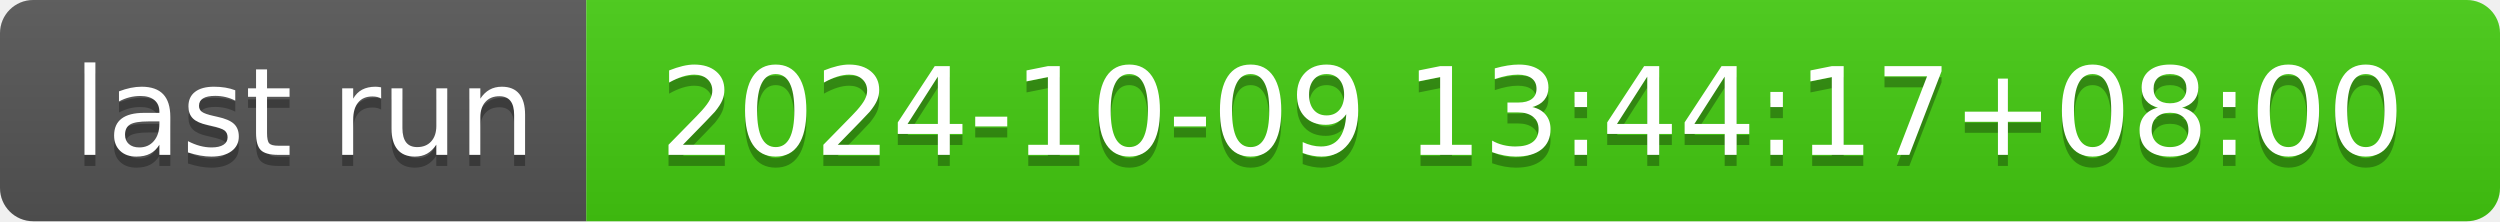
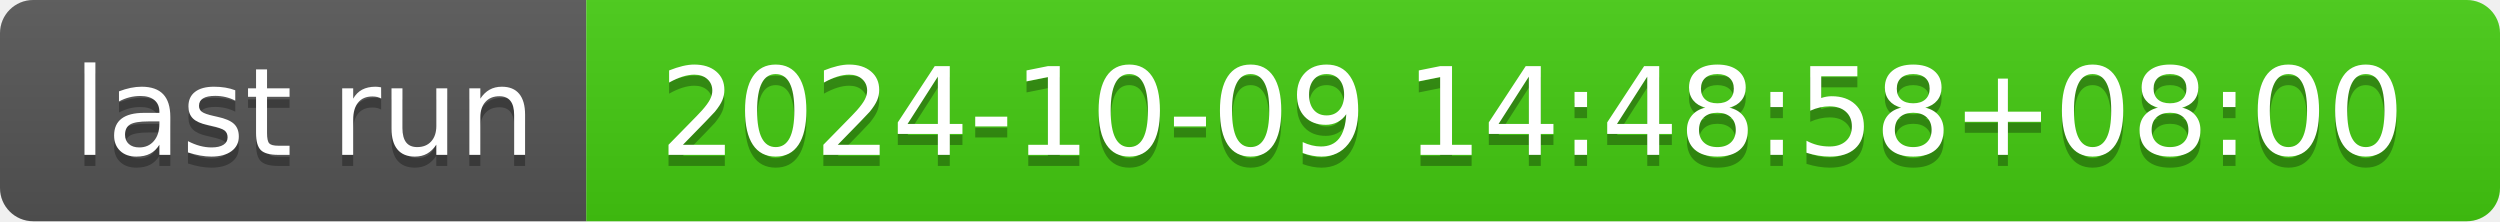
- <svg xmlns="http://www.w3.org/2000/svg" width="226" height="20" role="img" aria-label="last run: 2024-10-09 13:44:17+08:00">
+ <svg xmlns="http://www.w3.org/2000/svg" width="226" height="20" role="img" aria-label="last run: 2024-10-09 14:48:58+08:00">
  <linearGradient id="s" x2="0" y2="100%">
    <stop offset="0" stop-color="#bbb" stop-opacity=".1" />
    <stop offset="1" stop-opacity=".1" />
  </linearGradient>
  <clipPath id="r">
    <rect width="226" height="20" rx="3" fill="#fff" />
  </clipPath>
  <g clip-path="url(#r)">
    <rect width="53" height="20" fill="#555" />
    <rect x="53" width="173" height="20" fill="#4c1" />
    <rect width="226" height="20" fill="url(#s)" />
  </g>
  <g fill="#fff" text-anchor="middle" font-family="Verdana,Geneva,DejaVu Sans,sans-serif" text-rendering="geometricPrecision" font-size="110">
    <text aria-hidden="true" x="275" y="150" fill="#010101" fill-opacity=".3" transform="scale(.1)" textLength="430">last run</text>
    <text x="275" y="140" transform="scale(.1)" fill="#fff" textLength="430">last run</text>
-     <text aria-hidden="true" x="1385" y="150" fill="#010101" fill-opacity=".3" transform="scale(.1)" textLength="1630">2024-10-09 13:44:17+08:00</text>
-     <text x="1385" y="140" transform="scale(.1)" fill="#fff" textLength="1630">2024-10-09 13:44:17+08:00</text>
+     <text aria-hidden="true" x="1385" y="150" fill="#010101" fill-opacity=".3" transform="scale(.1)" textLength="1630">2024-10-09 14:48:58+08:00</text>
+     <text x="1385" y="140" transform="scale(.1)" fill="#fff" textLength="1630">2024-10-09 14:48:58+08:00</text>
  </g>
</svg>
